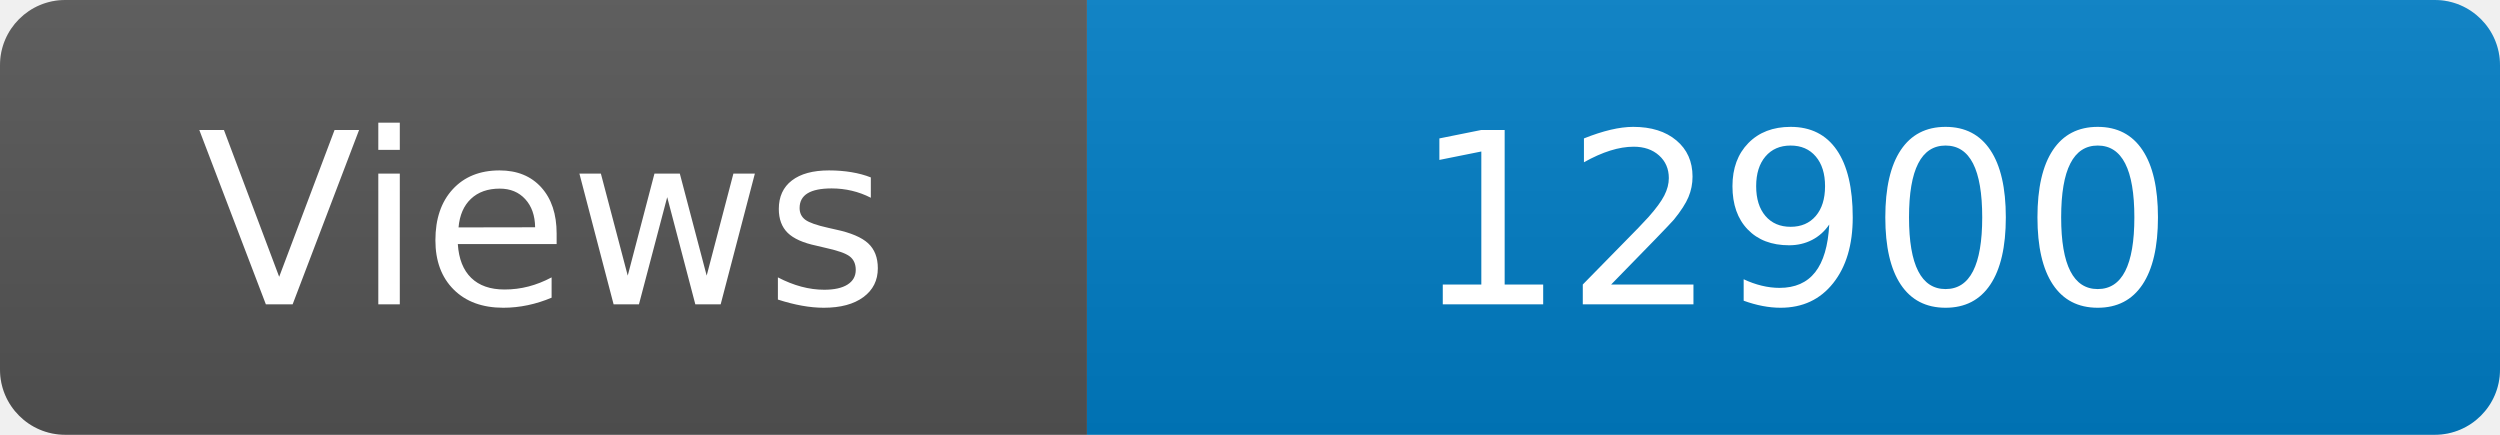
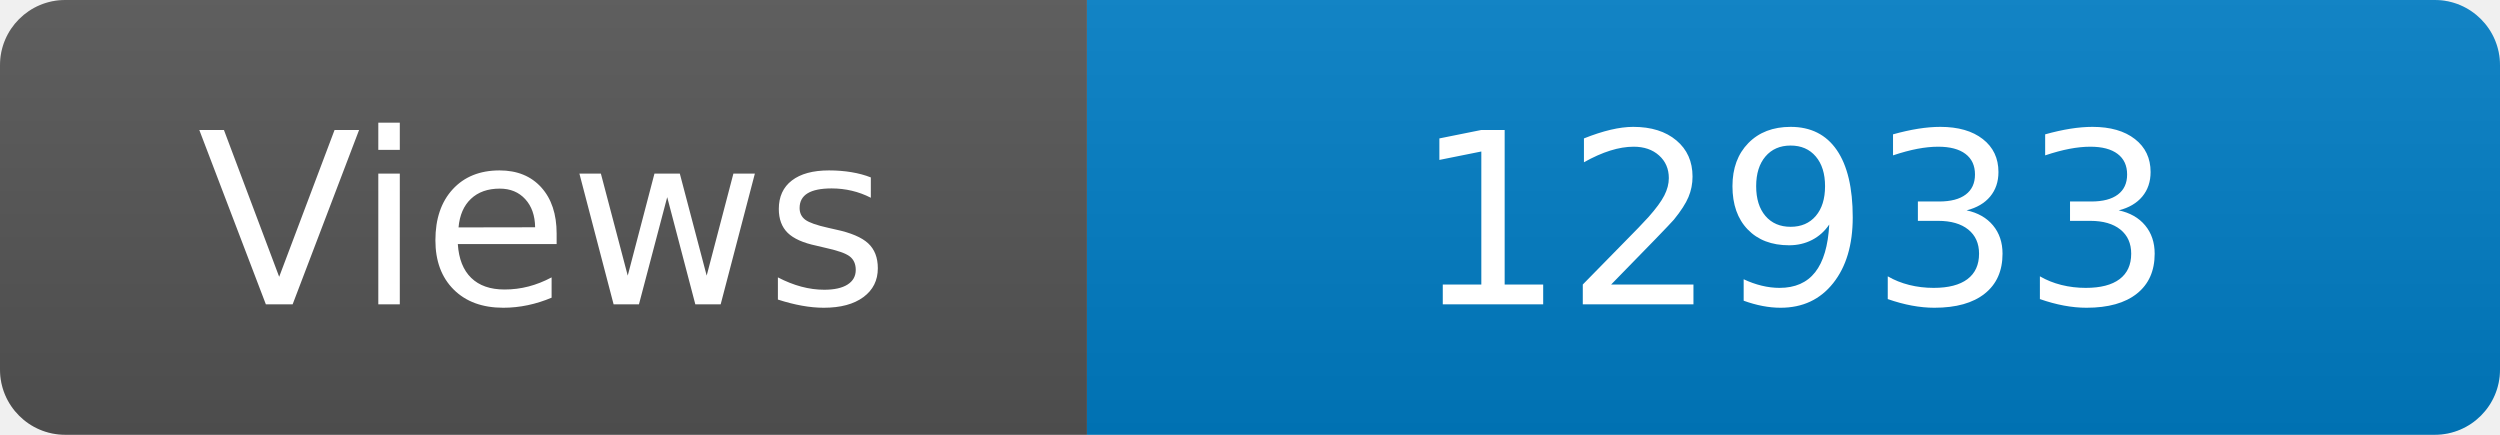
<svg xmlns="http://www.w3.org/2000/svg" width="115" height="20" role="img" aria-label="Maintained?: yes">
  <linearGradient id="s" x2="0" y2="100%">
    <stop offset="0" stop-color="#bbb" stop-opacity=".1" />
    <stop offset="1" stop-opacity=".1" />
  </linearGradient>
  <clipPath id="r">
    <rect width="115" height="20" rx="3" fill="#fff" />
  </clipPath>
  <g clip-path="url(#r)">
    <rect width="50" height="20" fill="#555" />
    <rect x="50" width="160" height="20" fill="#007ec6" />
    <rect width="115" height="20" fill="url(#s)" />
  </g>
  <g fill="#fff" text-anchor="middle" font-family="Verdana,Geneva,DejaVu Sans,sans-serif" font-size="110">
    <text x="250" y="140" transform="scale(.1)" fill="#fff">Views</text>
-     <text x="825" y="140" transform="scale(.1)" fill="#fff">12900</text>
+     <text x="825" y="140" transform="scale(.1)" fill="#fff">12933</text>
  </g>
</svg>
